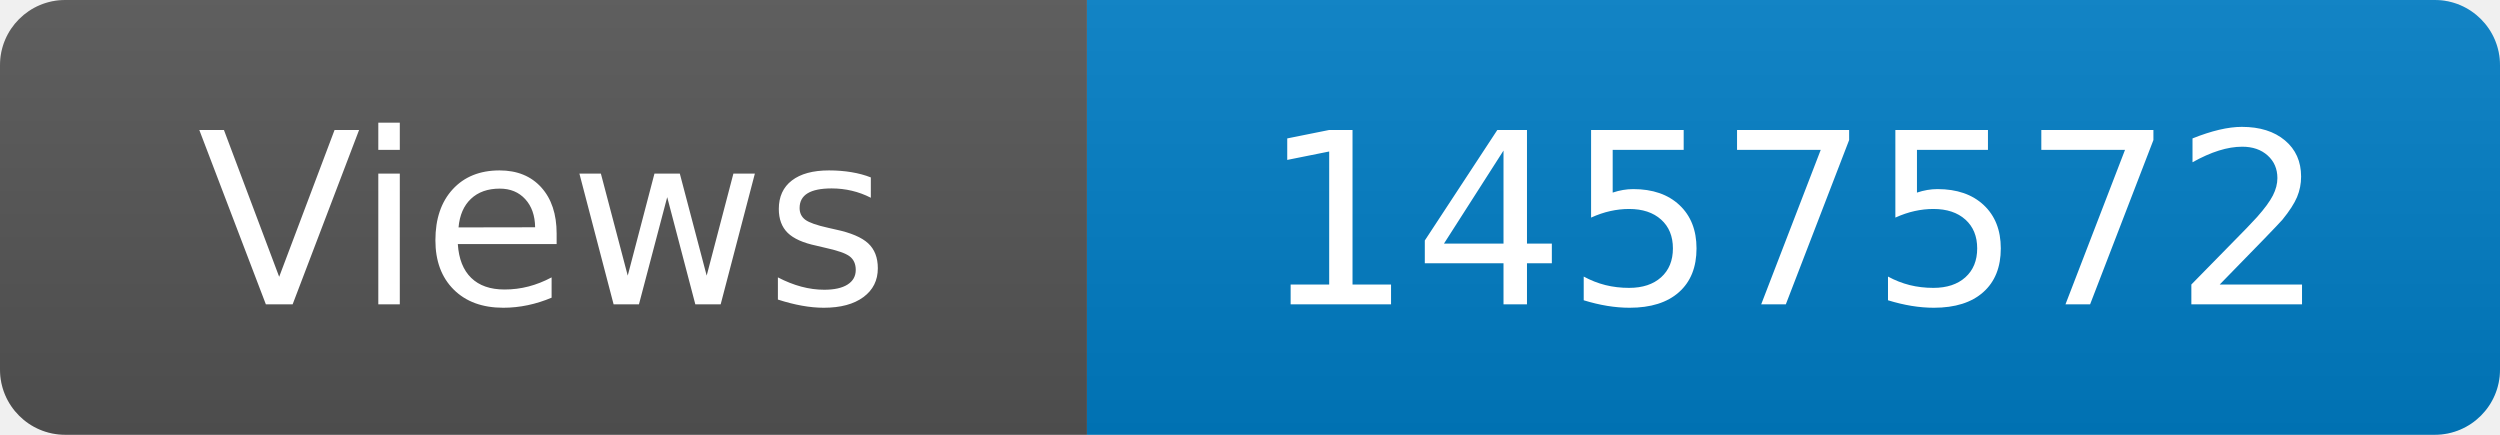
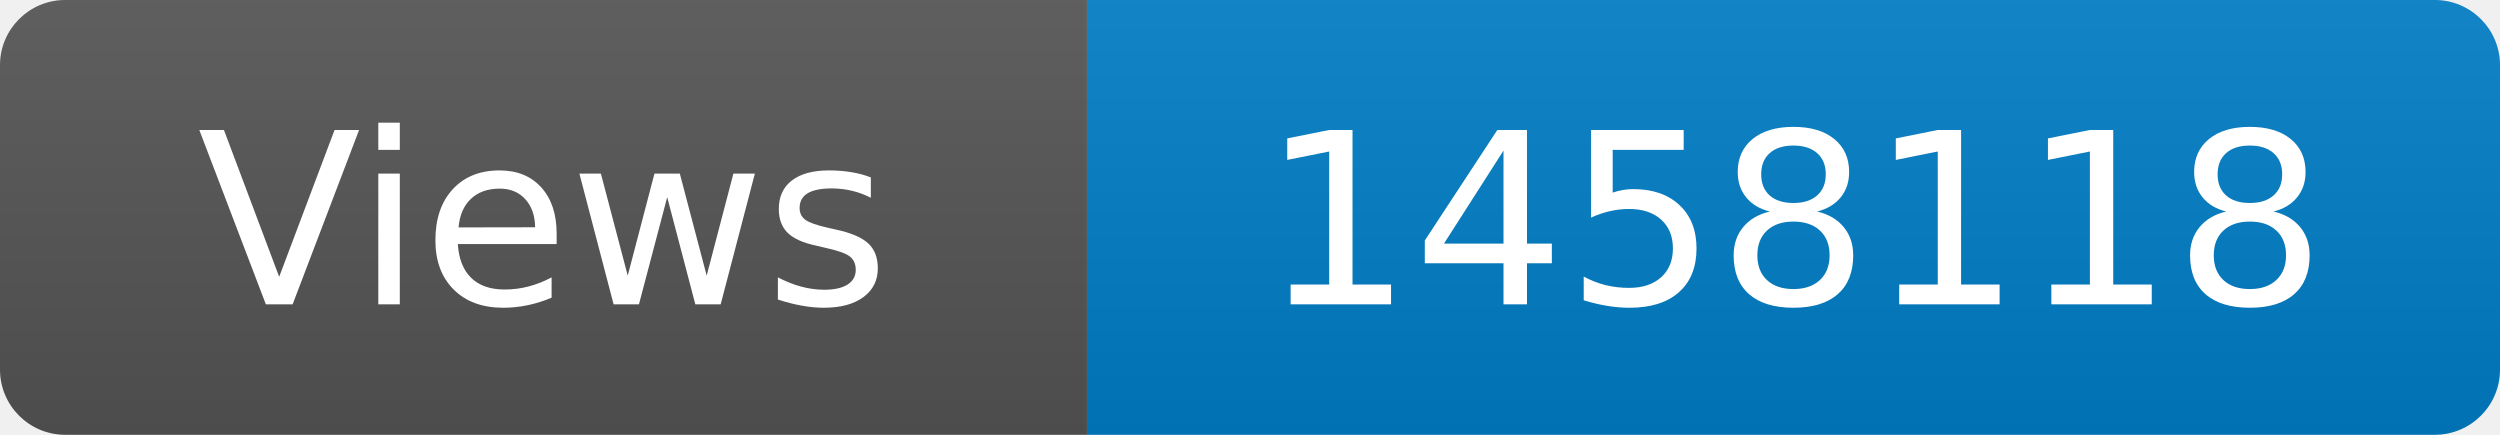
<svg xmlns="http://www.w3.org/2000/svg" width="115" height="20" role="img" aria-label="Maintained?: yes">
  <linearGradient id="s" x2="0" y2="100%">
    <stop offset="0" stop-color="#bbb" stop-opacity=".1" />
    <stop offset="1" stop-opacity=".1" />
  </linearGradient>
  <clipPath id="r">
    <rect width="115" height="20" rx="3" fill="#fff" />
  </clipPath>
  <g clip-path="url(#r)">
    <rect width="50" height="20" fill="#555" />
    <rect x="50" width="160" height="20" fill="#007ec6" />
    <rect width="115" height="20" fill="url(#s)" />
  </g>
  <g fill="#fff" text-anchor="middle" font-family="Verdana,Geneva,DejaVu Sans,sans-serif" font-size="110">
    <text x="250" y="140" transform="scale(.1)" fill="#fff">Views</text>
-     <text x="825" y="140" transform="scale(.1)" fill="#fff">1457572</text>
+     <text x="825" y="140" transform="scale(.1)" fill="#fff">1458118</text>
  </g>
</svg>
